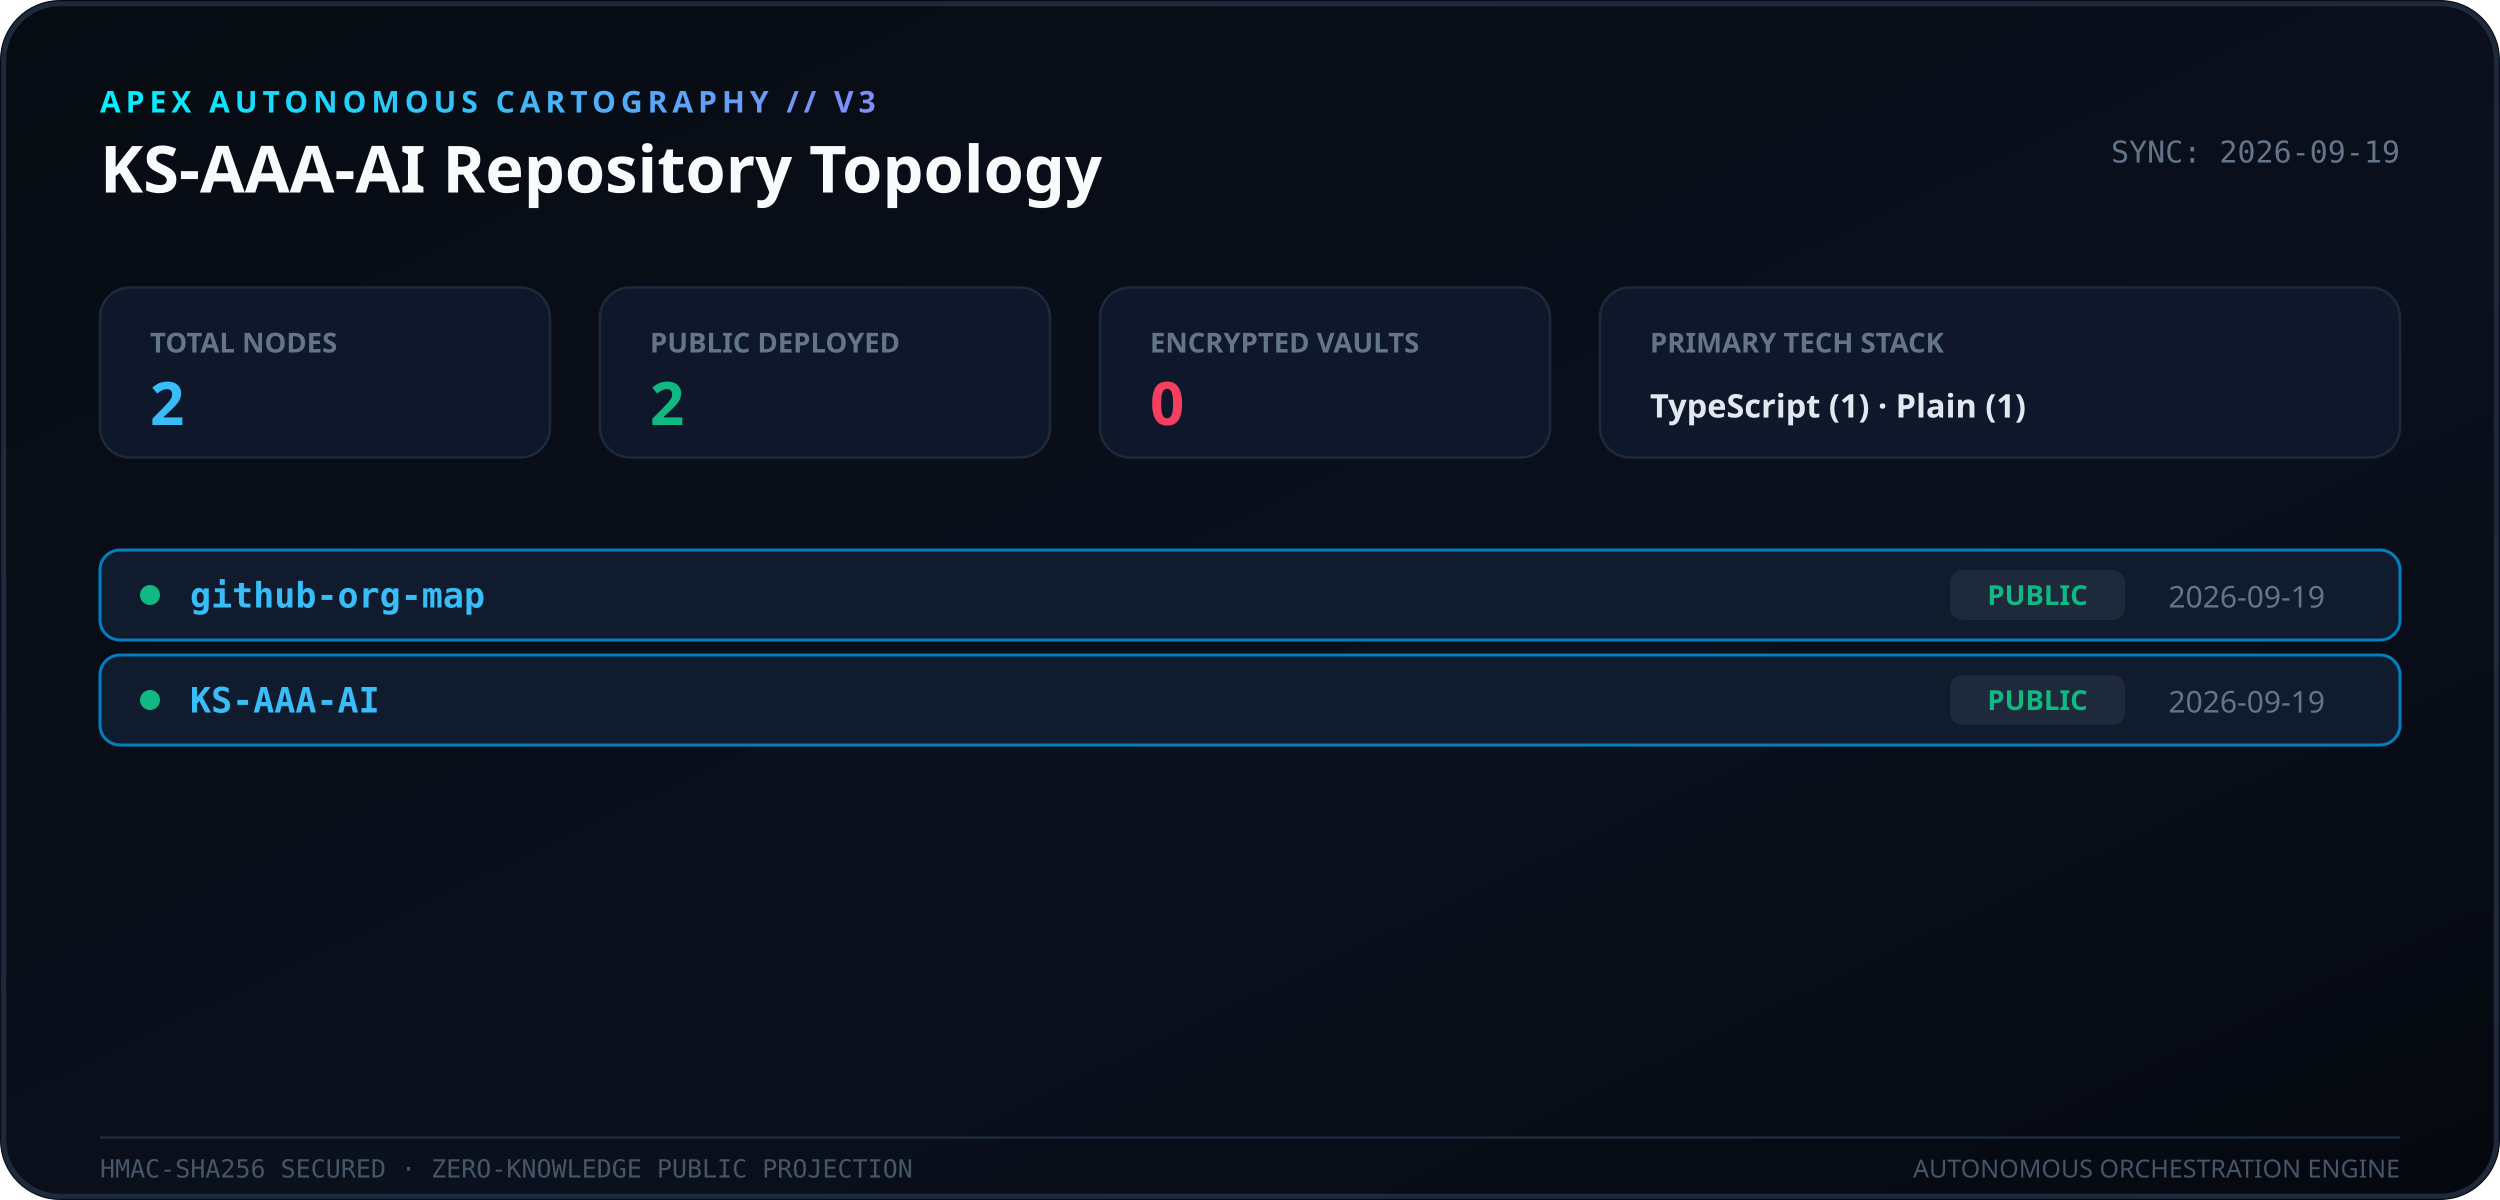
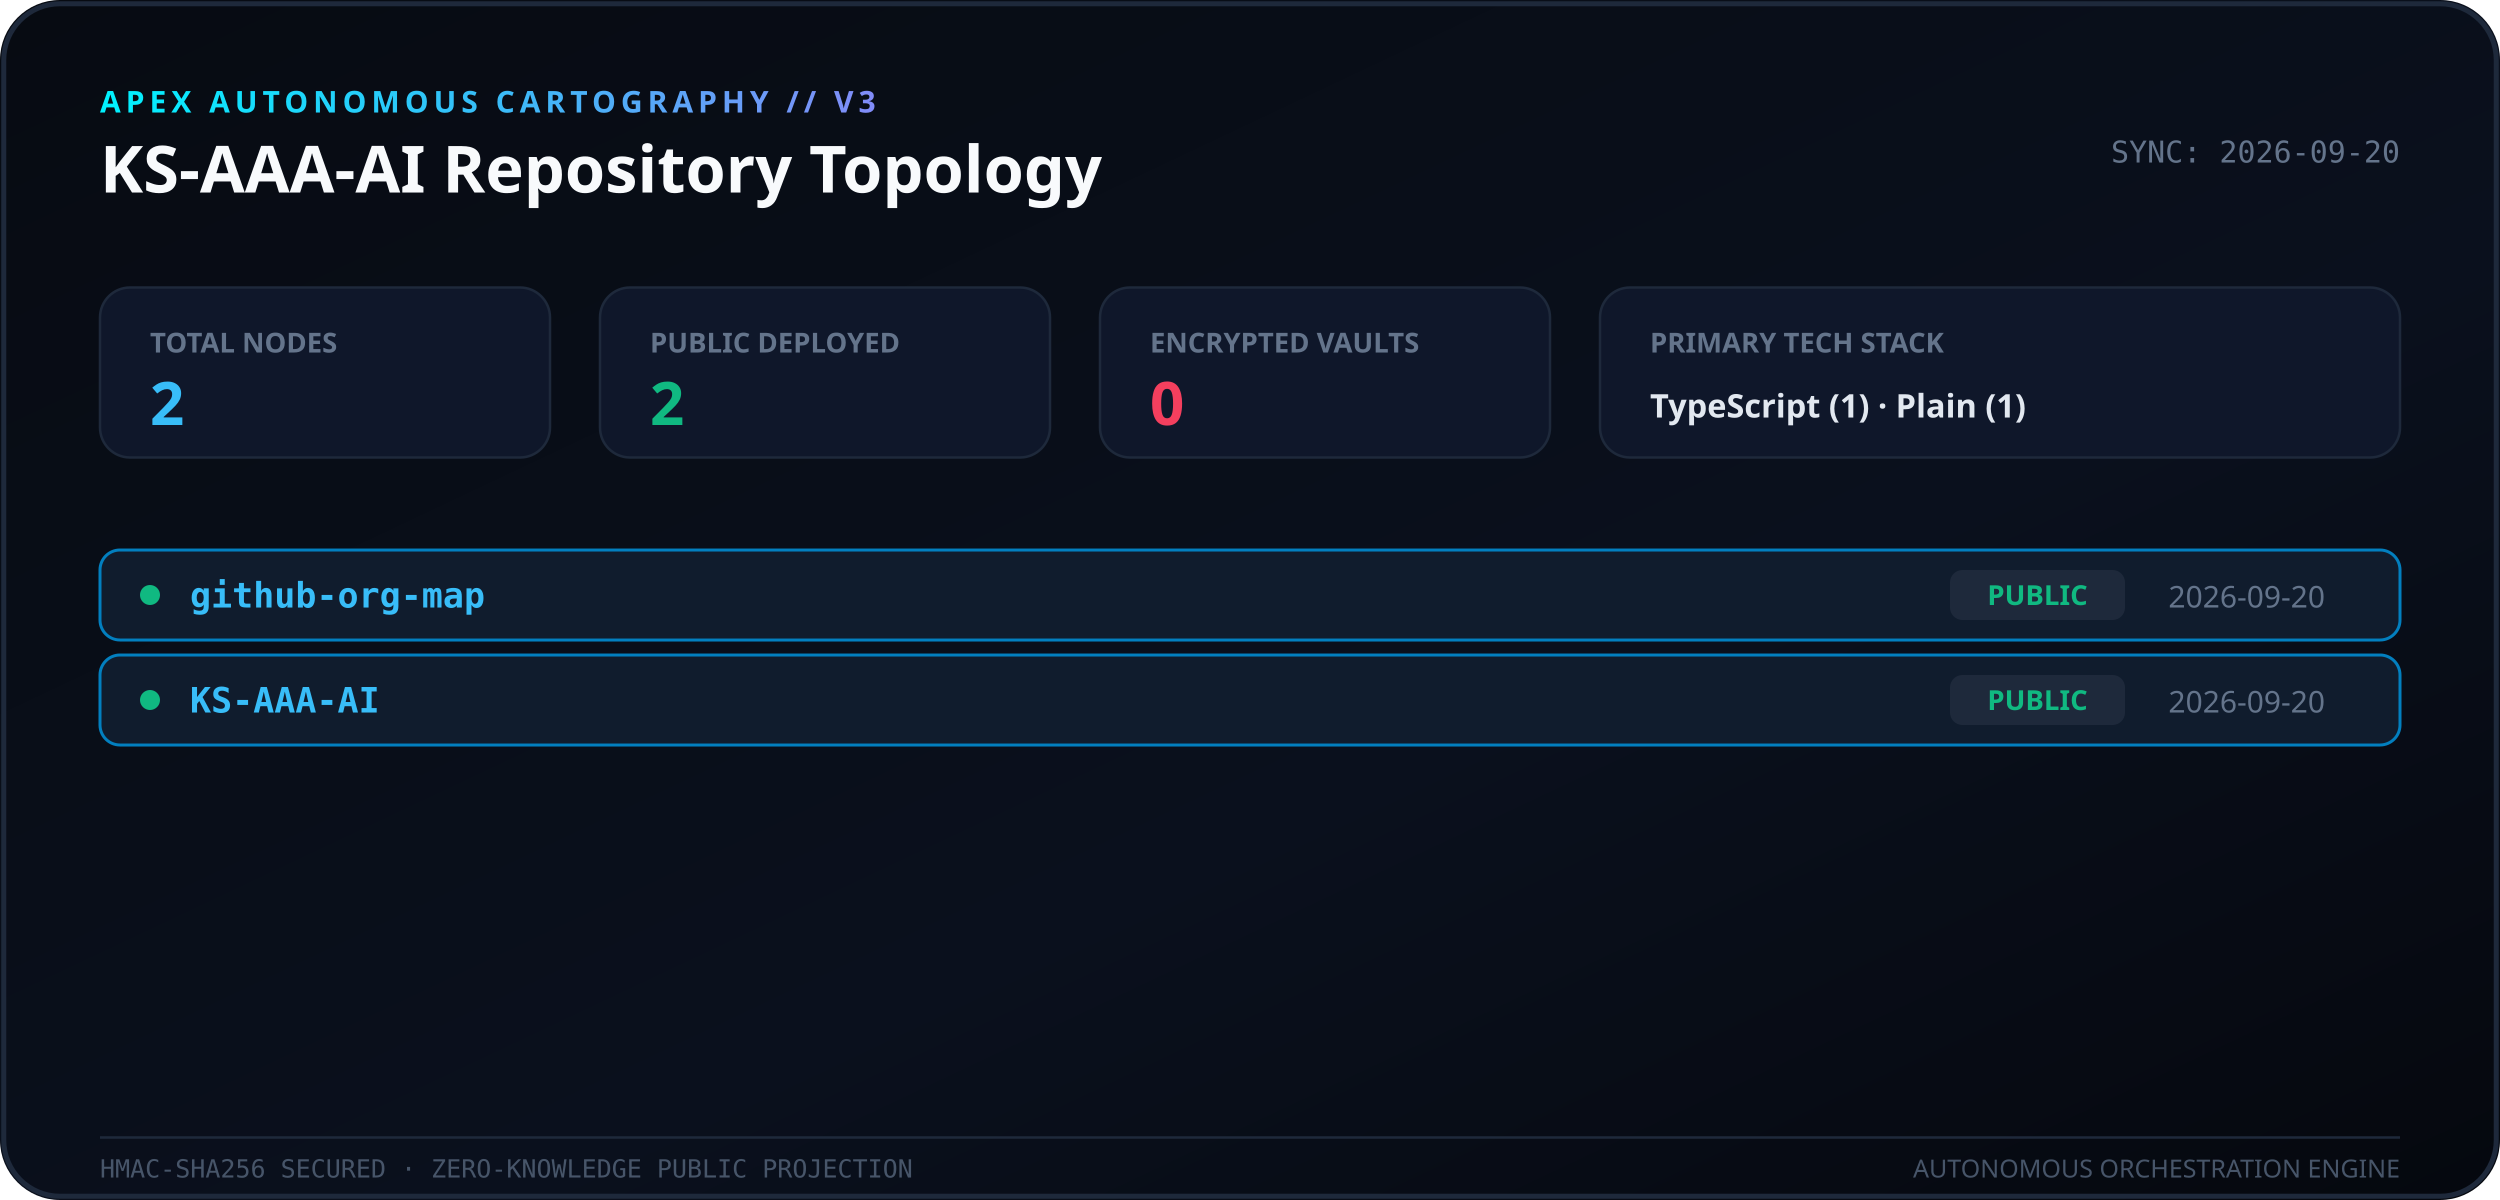
<svg xmlns="http://www.w3.org/2000/svg" viewBox="0 0 1000 480" width="100%" height="100%">
  <defs>
    <linearGradient id="apexBg" x1="0%" y1="0%" x2="100%" y2="100%">
      <stop offset="0%" stop-color="#070B12" />
      <stop offset="60%" stop-color="#0A101D" />
      <stop offset="100%" stop-color="#05080E" />
    </linearGradient>
    <linearGradient id="neonAccent" x1="0%" y1="0%" x2="100%" y2="0%">
      <stop offset="0%" stop-color="#00F2FE" />
      <stop offset="50%" stop-color="#38BDF8" />
      <stop offset="100%" stop-color="#818CF8" />
    </linearGradient>
    <filter id="glow" x="-20%" y="-20%" width="140%" height="140%">
      <feGaussianBlur stdDeviation="8" result="blur" />
      <feMerge>
        <feMergeNode in="blur" />
        <feMergeNode in="SourceGraphic" />
      </feMerge>
    </filter>
  </defs>
  <rect width="1000" height="480" rx="24" fill="url(#apexBg)" />
  <rect x="1.5" y="1.5" width="997" height="477" rx="22.5" fill="none" stroke="#1E293B" stroke-width="2" />
  <g transform="translate(40, 45)">
    <text x="0" y="0" fill="url(#neonAccent)" font-family="system-ui, sans-serif" font-size="12" font-weight="800" letter-spacing="2">APEX AUTONOMOUS CARTOGRAPHY // V3</text>
    <text x="0" y="32" fill="#F8FAFC" font-family="system-ui, sans-serif" font-size="26" font-weight="800">KS-AAA-AI Repository Topology</text>
-     <text x="920" y="20" fill="#64748B" font-family="Consolas, monospace" font-size="12" text-anchor="end">SYNC: 2026-09-19</text>
+     <text x="920" y="20" fill="#64748B" font-family="Consolas, monospace" font-size="12" text-anchor="end">SYNC: 2026-09-20</text>
  </g>
  <g transform="translate(40, 115)">
    <rect x="0" y="0" width="180" height="68" rx="12" fill="#0F172A" stroke="#1E293B" />
    <text x="20" y="26" fill="#64748B" font-family="system-ui, sans-serif" font-size="11" font-weight="700">TOTAL NODES</text>
    <text x="20" y="55" fill="#38BDF8" font-family="system-ui, sans-serif" font-size="24" font-weight="800">2</text>
    <rect x="200" y="0" width="180" height="68" rx="12" fill="#0F172A" stroke="#1E293B" />
    <text x="220" y="26" fill="#64748B" font-family="system-ui, sans-serif" font-size="11" font-weight="700">PUBLIC DEPLOYED</text>
    <text x="220" y="55" fill="#10B981" font-family="system-ui, sans-serif" font-size="24" font-weight="800">2</text>
    <rect x="400" y="0" width="180" height="68" rx="12" fill="#0F172A" stroke="#1E293B" />
    <text x="420" y="26" fill="#64748B" font-family="system-ui, sans-serif" font-size="11" font-weight="700">ENCRYPTED VAULTS</text>
    <text x="420" y="55" fill="#F43F5E" font-family="system-ui, sans-serif" font-size="24" font-weight="800">0</text>
    <rect x="600" y="0" width="320" height="68" rx="12" fill="#0F172A" stroke="#1E293B" />
    <text x="620" y="26" fill="#64748B" font-family="system-ui, sans-serif" font-size="11" font-weight="700">PRIMARY TECH STACK</text>
    <text x="620" y="52" fill="#E2E8F0" font-family="system-ui, sans-serif" font-size="13" font-weight="600">TypeScript (1)  ·  Plain (1)</text>
  </g>
  <g transform="translate(40, 220)">
    <rect width="920" height="36" rx="8" fill="#111C2E" stroke="#0284C7" stroke-width="1.2" opacity="0.95" />
    <circle cx="20" cy="18" r="4" fill="#10B981" />
    <text x="36" y="23" fill="#38BDF8" font-family="Consolas, Monaco, monospace" font-size="14" font-weight="600">github-org-map</text>
    <rect x="740" y="8" width="70" height="20" rx="5" fill="#1E293B" />
    <text x="775" y="22" fill="#10B981" font-family="system-ui, sans-serif" font-size="11" font-weight="700" text-anchor="middle">PUBLIC</text>
-     <text x="890" y="23" fill="#64748B" font-family="system-ui, sans-serif" font-size="12" text-anchor="end">2026-09-19</text>
+     <text x="890" y="23" fill="#64748B" font-family="system-ui, sans-serif" font-size="12" text-anchor="end">2026-09-20</text>
  </g>
  <g transform="translate(40, 262)">
    <rect width="920" height="36" rx="8" fill="#111C2E" stroke="#0284C7" stroke-width="1.2" opacity="0.95" />
    <circle cx="20" cy="18" r="4" fill="#10B981" />
    <text x="36" y="23" fill="#38BDF8" font-family="Consolas, Monaco, monospace" font-size="14" font-weight="600">KS-AAA-AI</text>
    <rect x="740" y="8" width="70" height="20" rx="5" fill="#1E293B" />
    <text x="775" y="22" fill="#10B981" font-family="system-ui, sans-serif" font-size="11" font-weight="700" text-anchor="middle">PUBLIC</text>
-     <text x="890" y="23" fill="#64748B" font-family="system-ui, sans-serif" font-size="12" text-anchor="end">2026-09-19</text>
+     <text x="890" y="23" fill="#64748B" font-family="system-ui, sans-serif" font-size="12" text-anchor="end">2026-09-20</text>
  </g>
  <g transform="translate(40, 455)">
    <line x1="0" y1="0" x2="920" y2="0" stroke="#1E293B" stroke-width="1" />
    <text x="0" y="16" fill="#475569" font-family="Consolas, monospace" font-size="10">HMAC-SHA256 SECURED · ZERO-KNOWLEDGE PUBLIC PROJECTION</text>
    <text x="920" y="16" fill="#475569" font-family="system-ui, sans-serif" font-size="10" text-anchor="end">AUTONOMOUS ORCHESTRATION ENGINE</text>
  </g>
</svg>
